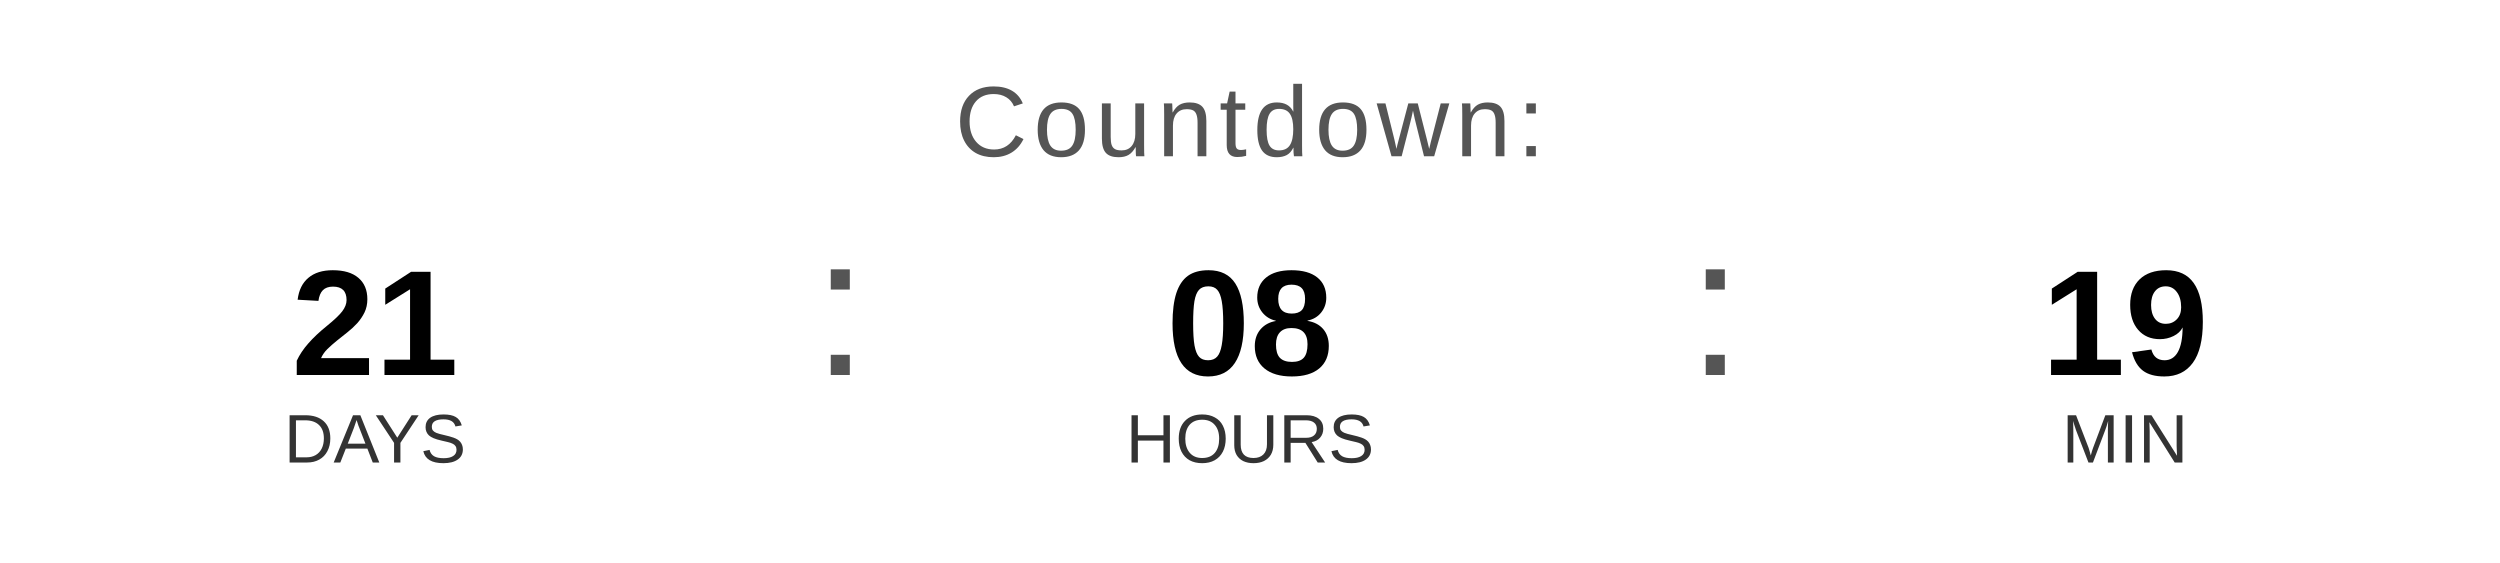
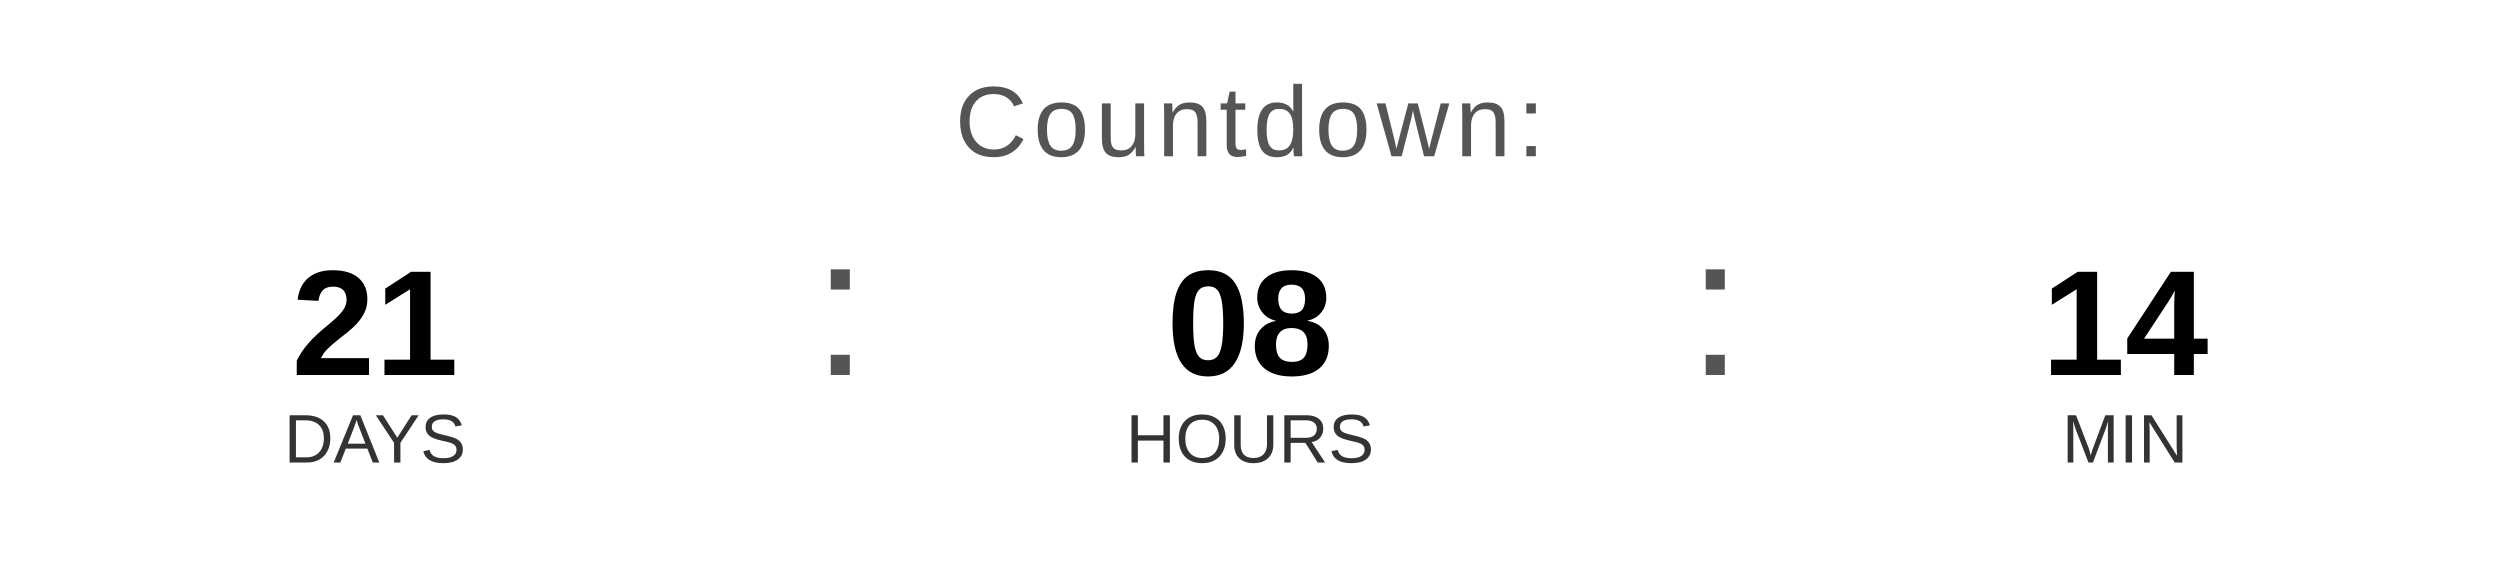
<svg xmlns="http://www.w3.org/2000/svg" width="400" height="90" viewBox="0 0 400 90">
  <text x="200" y="25" font-family="Arial, Helvetica, sans-serif" font-size="16" fill="#555555" text-anchor="middle" letter-spacing="1">
    Countdown:
  </text>
  <text x="60" y="60" font-family="Arial, Helvetica, sans-serif" font-size="24" font-weight="bold" fill="#000000" text-anchor="middle">21</text>
  <text x="60" y="74" font-family="Arial, Helvetica, sans-serif" font-size="11" fill="#333333" text-anchor="middle">DAYS</text>
  <text x="130" y="60" font-family="Arial, sans-serif" font-size="32" fill="#555555">:</text>
  <text x="200" y="60" font-family="Arial, Helvetica, sans-serif" font-size="24" font-weight="bold" fill="#000000" text-anchor="middle">08</text>
  <text x="200" y="74" font-family="Arial, Helvetica, sans-serif" font-size="11" fill="#333333" text-anchor="middle">HOURS</text>
  <text x="270" y="60" font-family="Arial, sans-serif" font-size="32" fill="#555555">:</text>
-   <text x="340" y="60" font-family="Arial, Helvetica, sans-serif" font-size="24" font-weight="bold" fill="#000000" text-anchor="middle">19</text>
+   <text x="340" y="60" font-family="Arial, Helvetica, sans-serif" font-size="24" font-weight="bold" fill="#000000" text-anchor="middle">14</text>
  <text x="340" y="74" font-family="Arial, Helvetica, sans-serif" font-size="11" fill="#333333" text-anchor="middle">MIN</text>
</svg>
